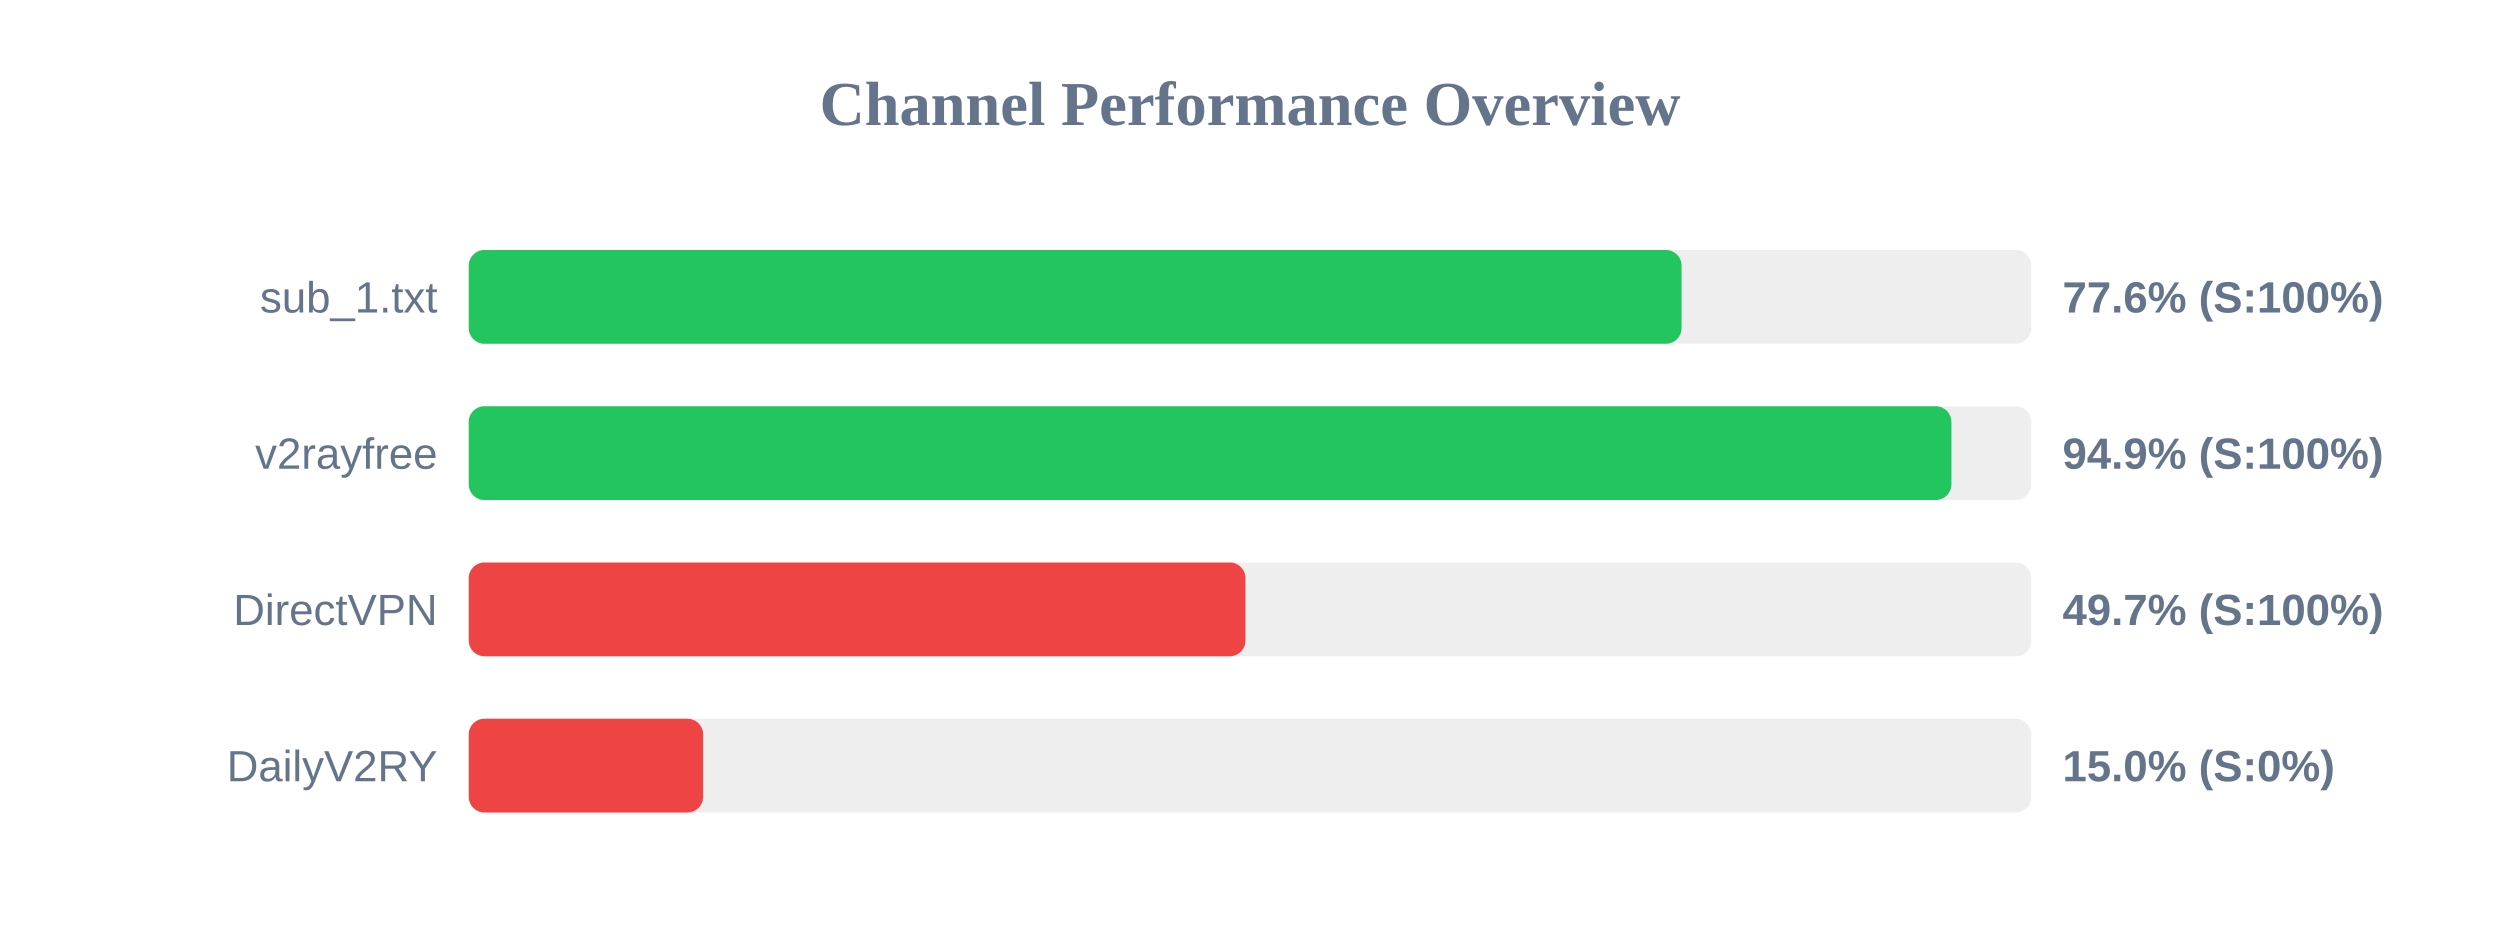
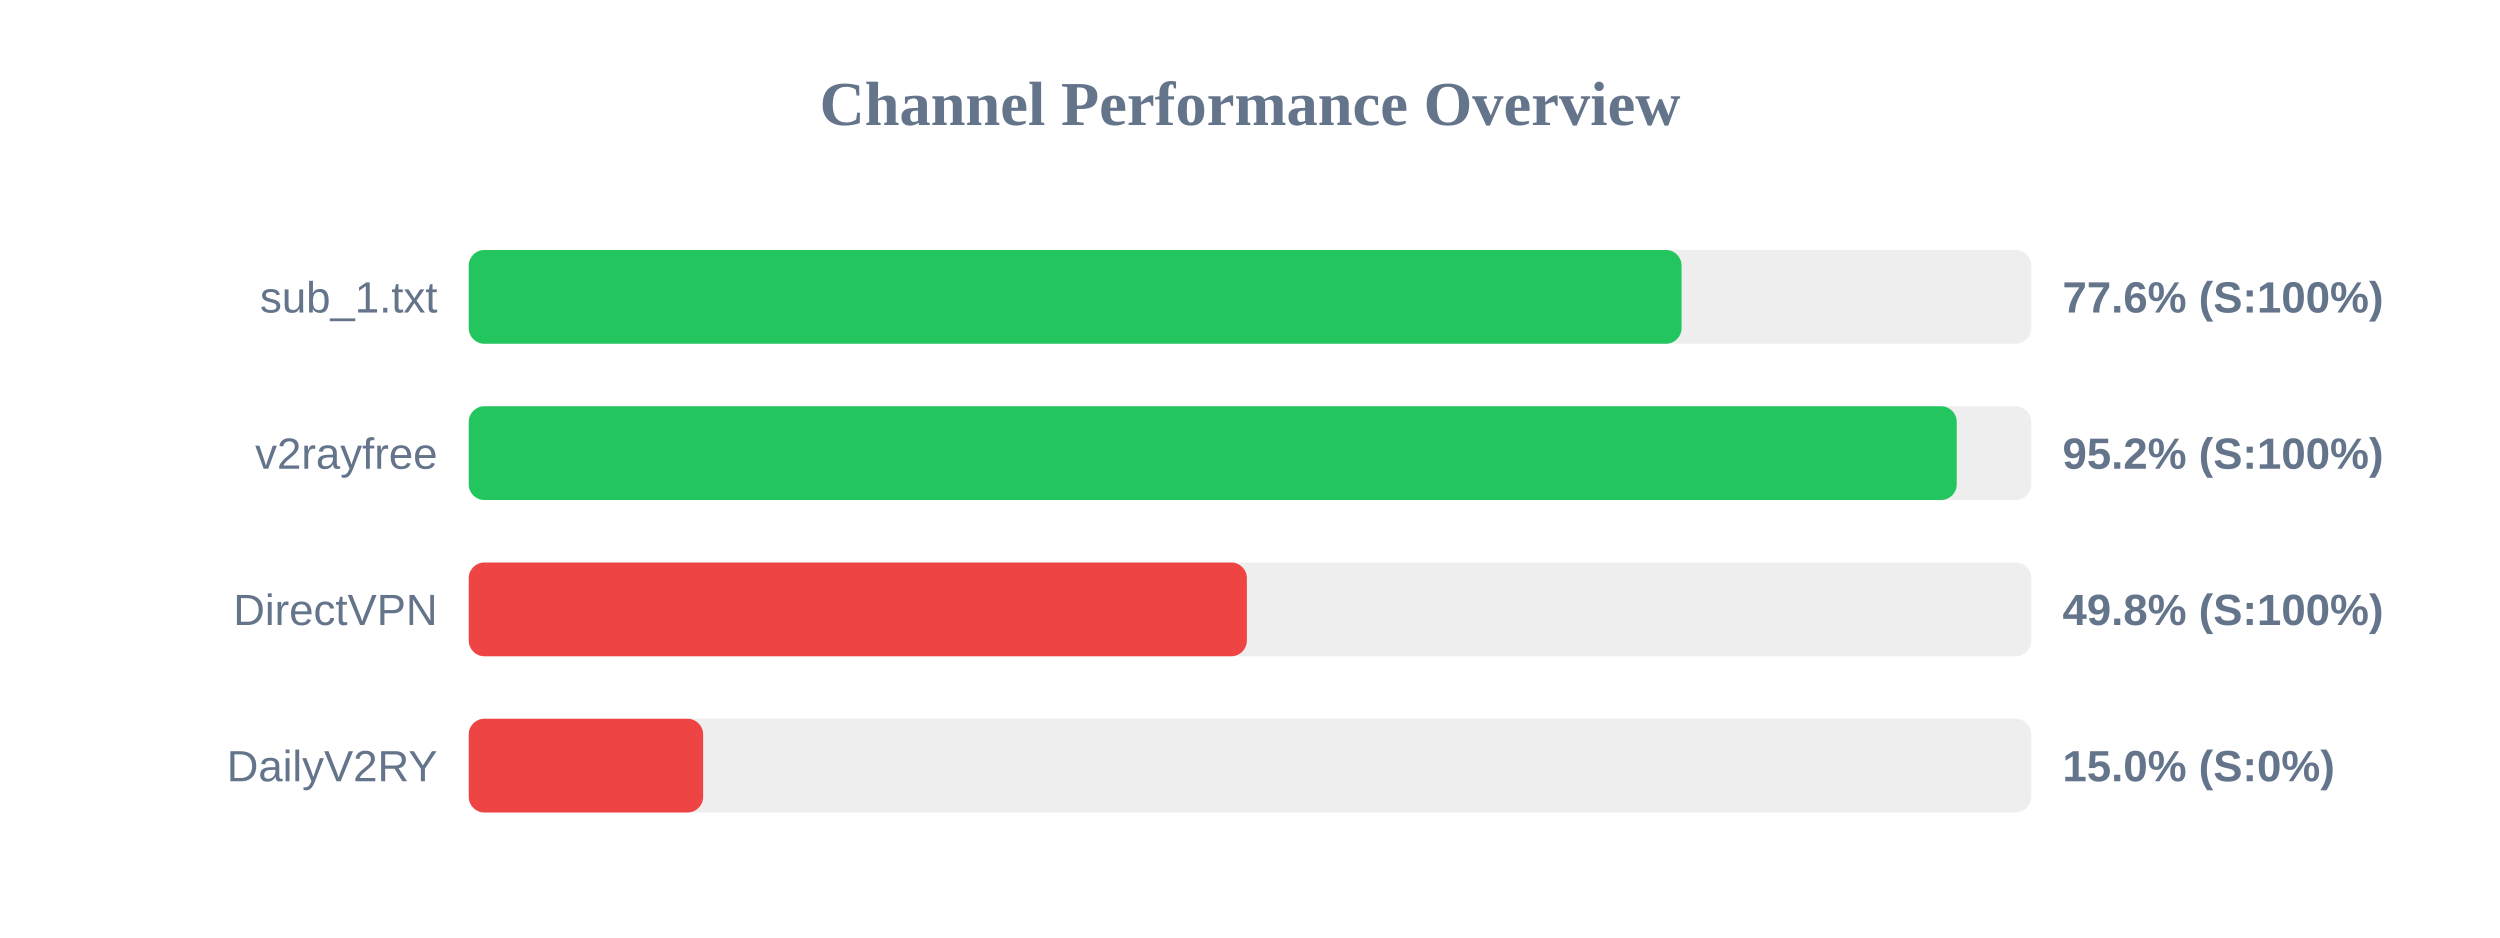
<svg xmlns="http://www.w3.org/2000/svg" width="800" height="300" version="1.1">
  <style>
        .row { font: 14px Arial; fill: #64748b; }
        .score { font: bold 14px Arial; fill: #64748b; }
    </style>
  <text x="400" y="40" text-anchor="middle" font-size="20px" font-weight="bold" fill="#64748b">Channel Performance Overview</text>
  <rect x="150" y="80" width="500" height="30" fill="#eee" rx="5" />
  <rect x="150" y="80" width="388.1" height="30" fill="#22c55e" rx="5" />
  <text x="140" y="100" text-anchor="end" class="row">sub_1.txt</text>
  <text x="660" y="100" text-anchor="start" class="score">77.6% (S:100%)</text>
  <rect x="150" y="130" width="500" height="30" fill="#eee" rx="5" />
-   <rect x="150" y="130" width="474.45" height="30" fill="#22c55e" rx="5" />
+   <rect x="150" y="130" width="476.15" height="30" fill="#22c55e" rx="5" />
  <text x="140" y="150" text-anchor="end" class="row">v2rayfree</text>
-   <text x="660" y="150" text-anchor="start" class="score">94.9% (S:100%)</text>
+   <text x="660" y="150" text-anchor="start" class="score">95.2% (S:100%)</text>
  <rect x="150" y="180" width="500" height="30" fill="#eee" rx="5" />
-   <rect x="150" y="180" width="248.55" height="30" fill="#ef4444" rx="5" />
+   <rect x="150" y="180" width="249.0" height="30" fill="#ef4444" rx="5" />
  <text x="140" y="200" text-anchor="end" class="row">DirectVPN</text>
-   <text x="660" y="200" text-anchor="start" class="score">49.7% (S:100%)</text>
+   <text x="660" y="200" text-anchor="start" class="score">49.8% (S:100%)</text>
  <rect x="150" y="230" width="500" height="30" fill="#eee" rx="5" />
  <rect x="150" y="230" width="75.0" height="30" fill="#ef4444" rx="5" />
  <text x="140" y="250" text-anchor="end" class="row">DailyV2RY</text>
  <text x="660" y="250" text-anchor="start" class="score">15.0% (S:0%)</text>
</svg>
